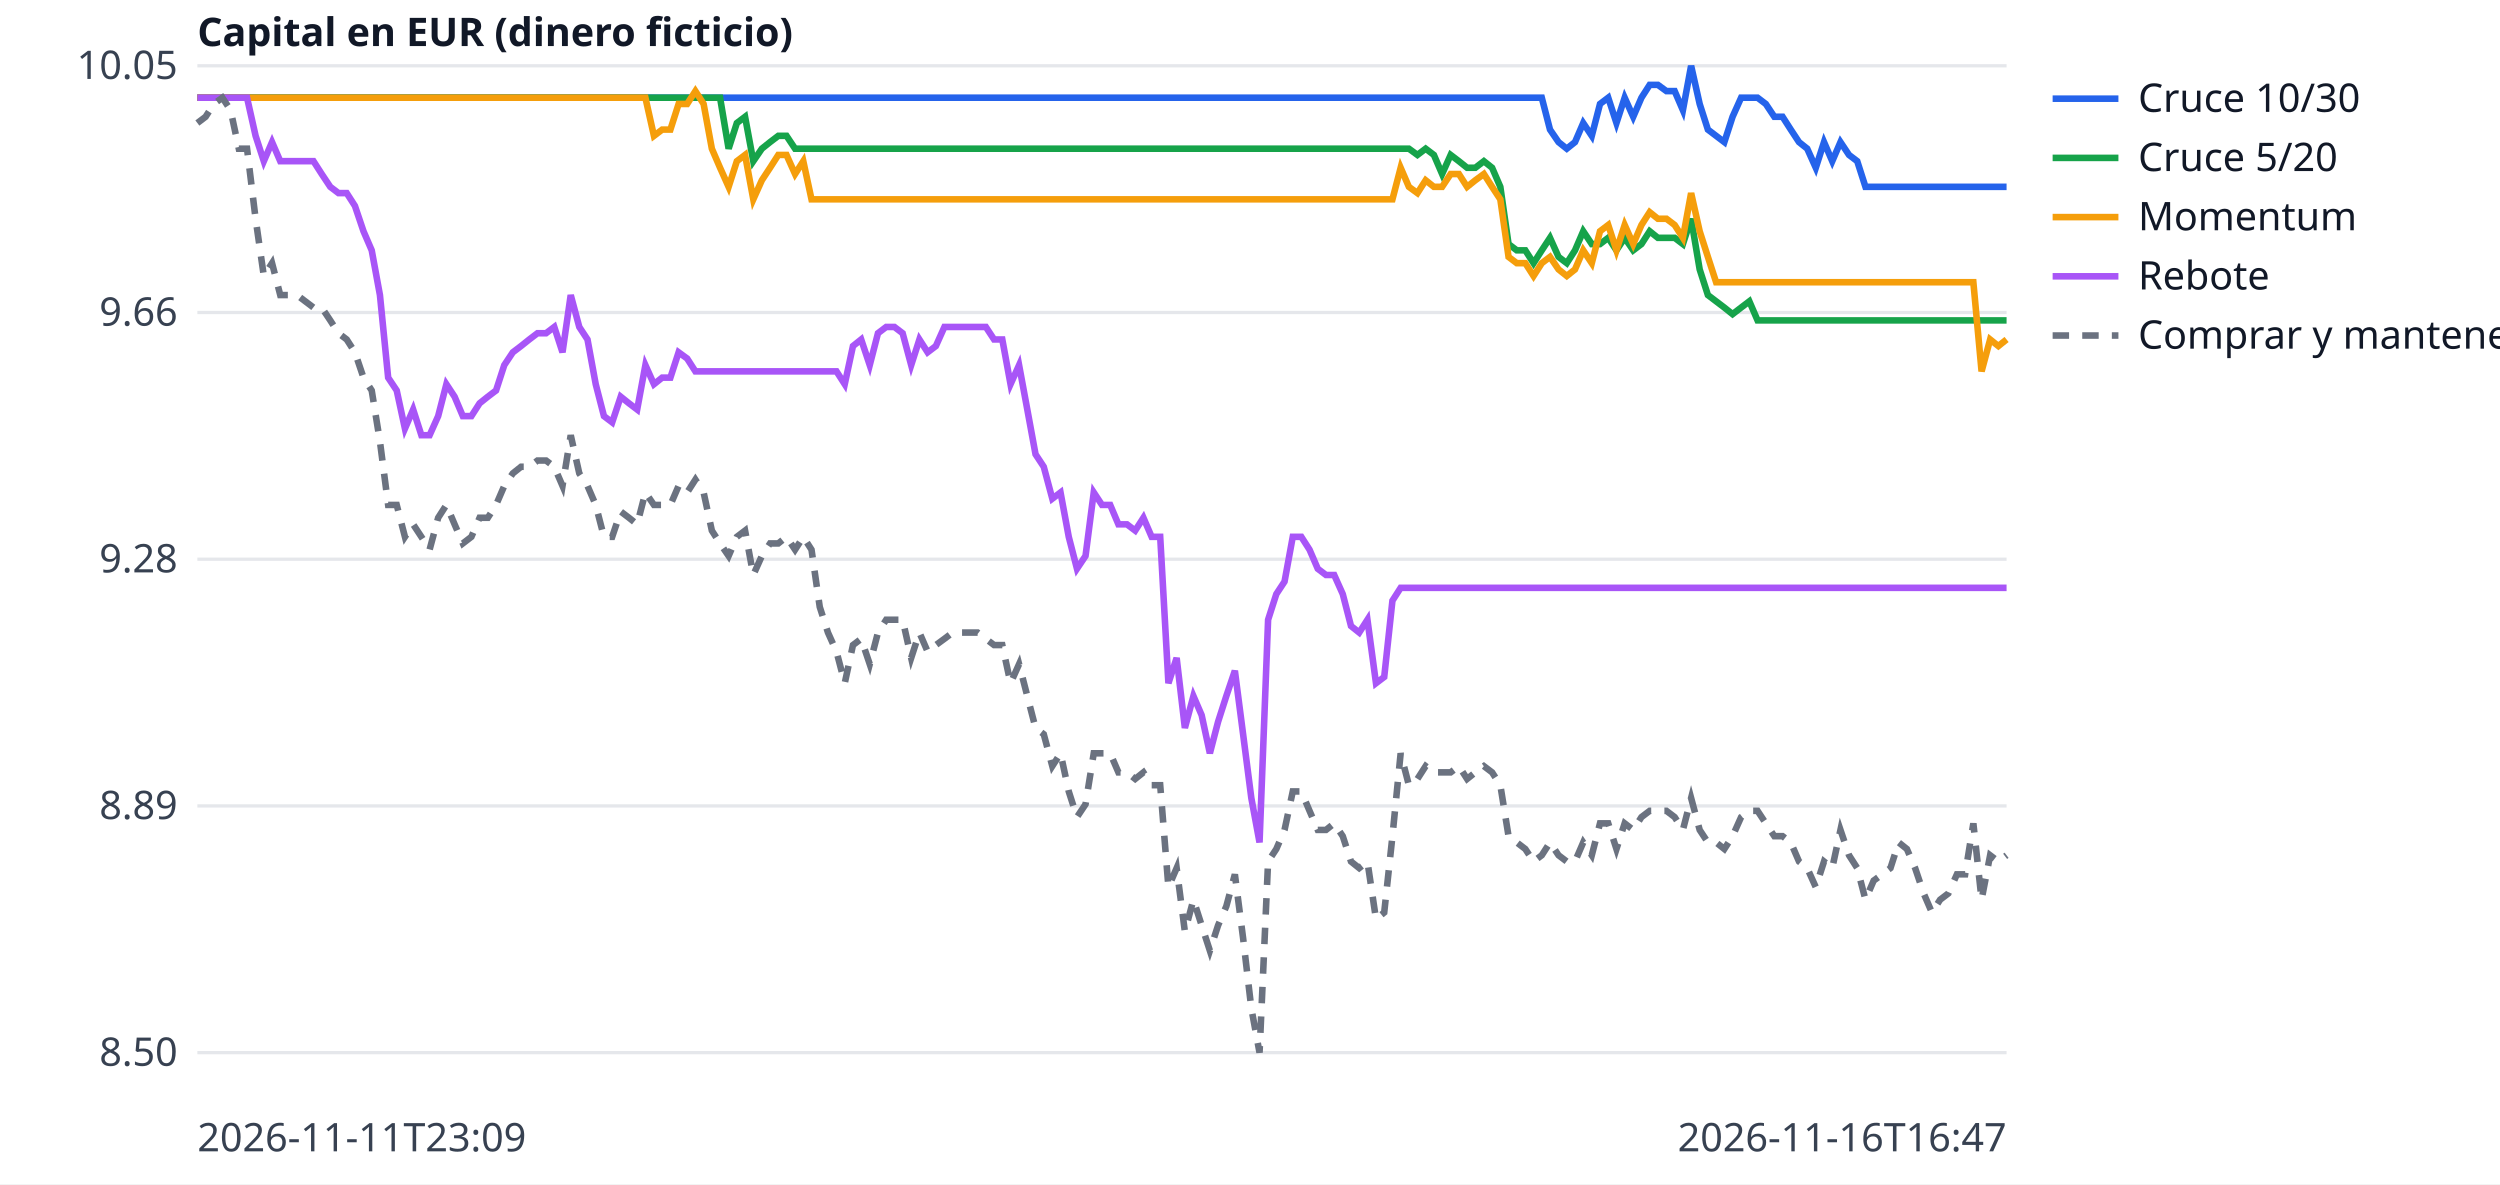
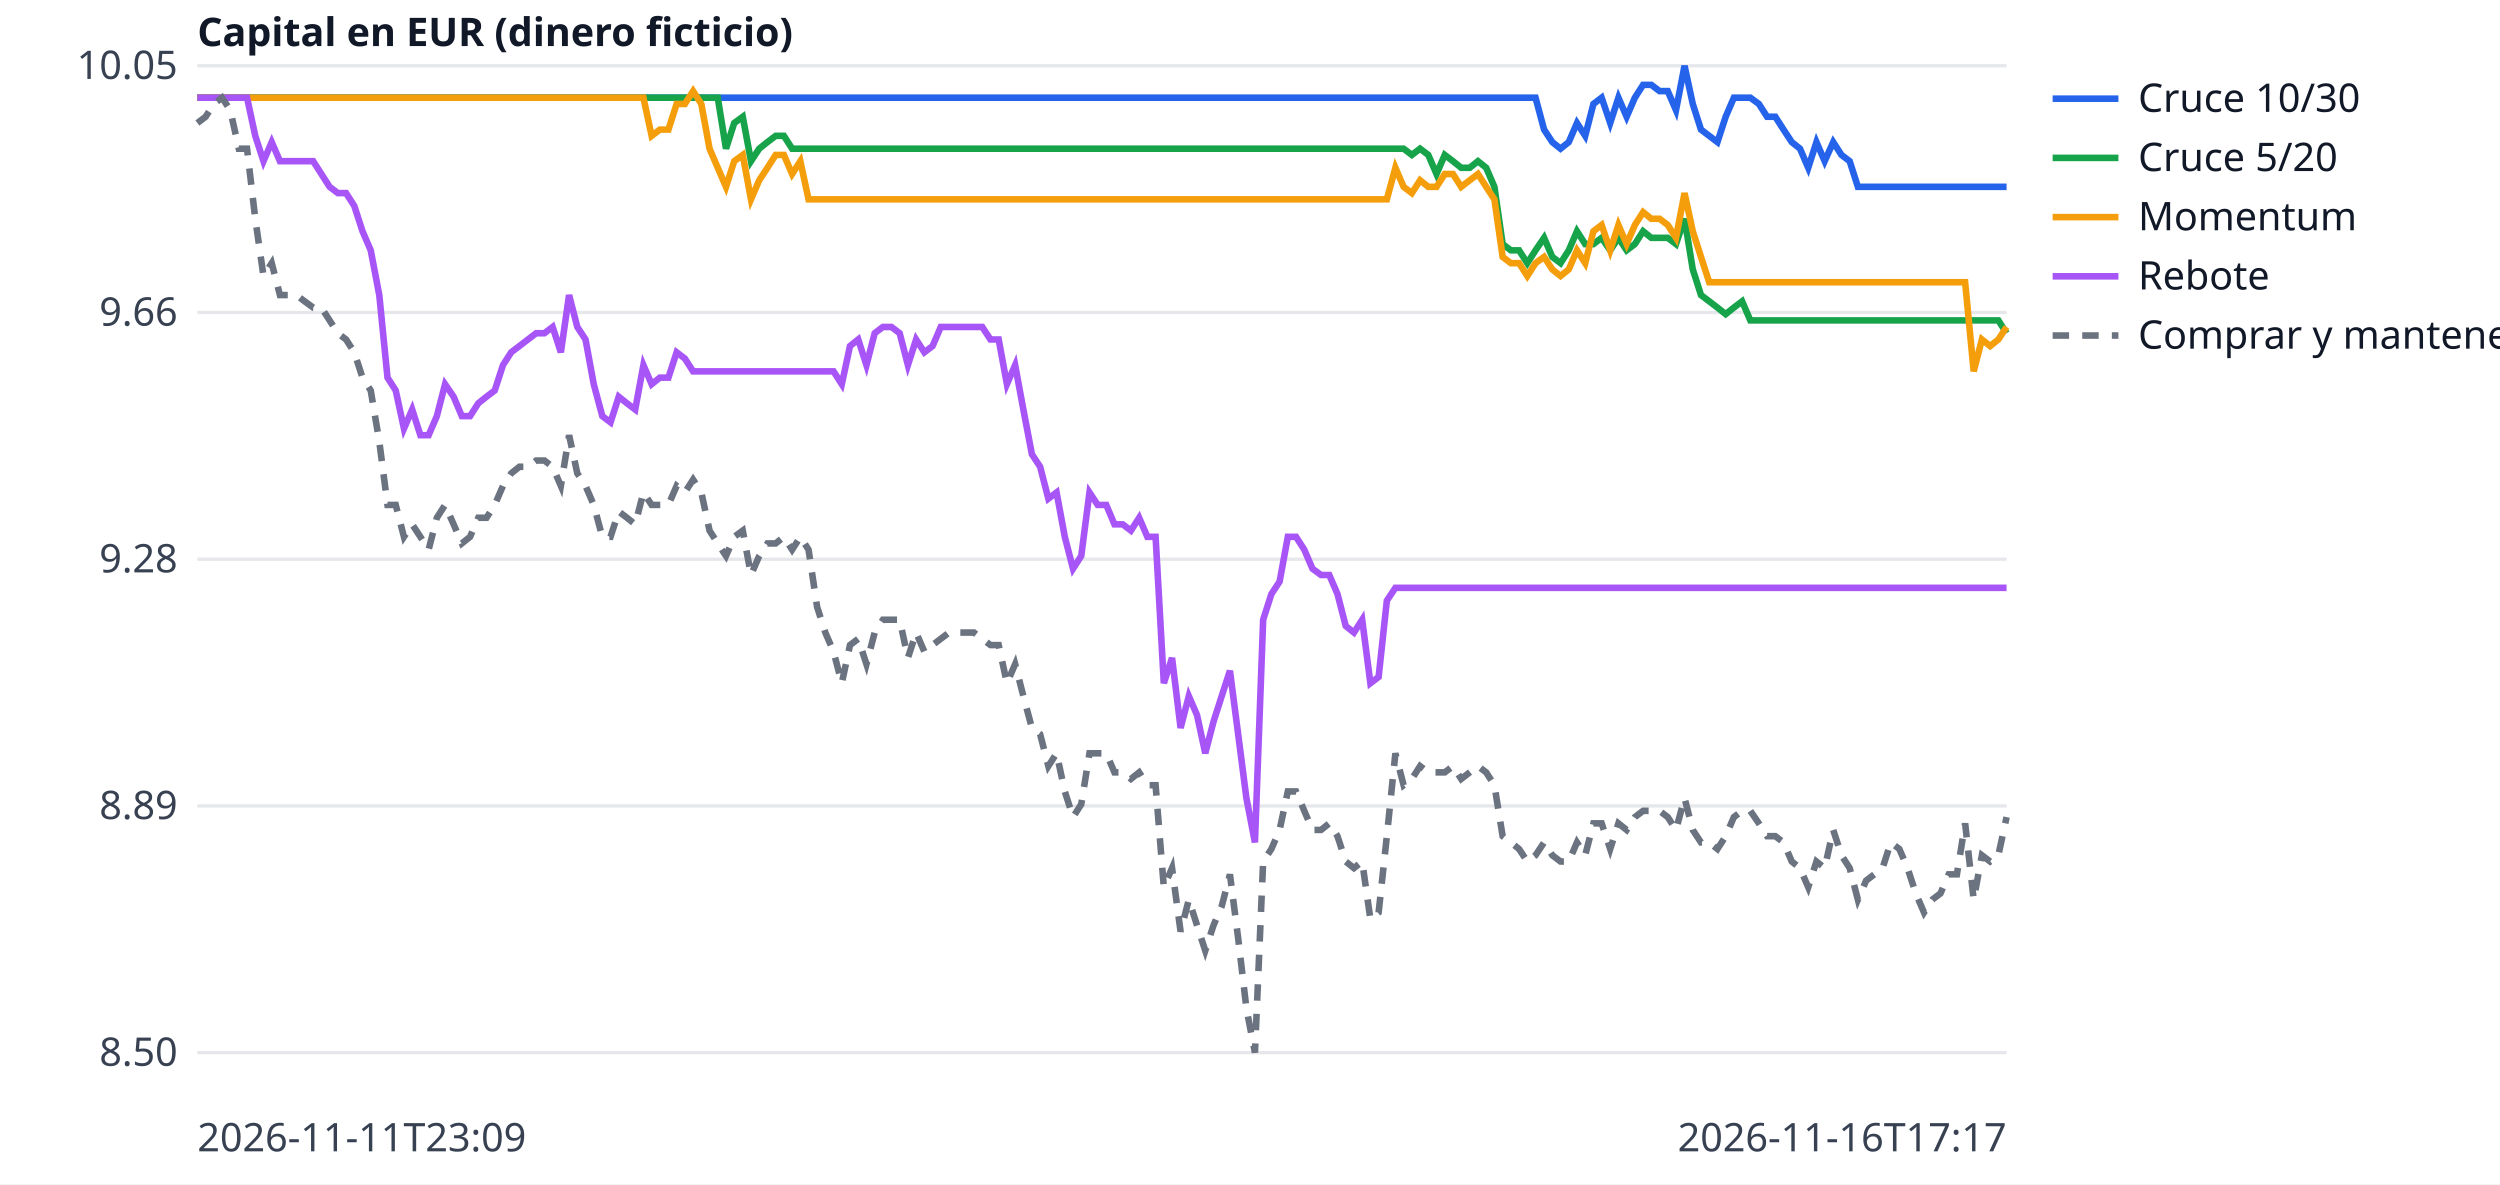
<svg xmlns="http://www.w3.org/2000/svg" width="760" height="360" viewBox="0 0 760 360" font-family="sans-serif" font-size="12">
  <rect width="760" height="360" fill="white" />
  <line x1="60" x2="610" y1="320.0" y2="320.0" stroke="#e5e7eb" />
  <text x="54" y="324.0" text-anchor="end" fill="#374151">8.50</text>
  <line x1="60" x2="610" y1="245.0" y2="245.0" stroke="#e5e7eb" />
  <text x="54" y="249.0" text-anchor="end" fill="#374151">8.89</text>
  <line x1="60" x2="610" y1="170.0" y2="170.0" stroke="#e5e7eb" />
  <text x="54" y="174.0" text-anchor="end" fill="#374151">9.28</text>
  <line x1="60" x2="610" y1="95.0" y2="95.0" stroke="#e5e7eb" />
  <text x="54" y="99.0" text-anchor="end" fill="#374151">9.66</text>
  <line x1="60" x2="610" y1="20.0" y2="20.0" stroke="#e5e7eb" />
  <text x="54" y="24.0" text-anchor="end" fill="#374151">10.05</text>
  <text x="60" y="350" fill="#374151">2026-11-11T23:09</text>
-   <text x="610" y="350" text-anchor="end" fill="#374151">2026-11-16T16:47</text>
+   <text x="610" y="350" text-anchor="end" fill="#374151">2026-11-16T17:17</text>
  <text x="60" y="14" fill="#111827" font-weight="bold">Capital en EUR (dinero ficticio)</text>
-   <polyline points="60.0,29.7 62.5,29.7 65.0,29.7 67.6,29.7 70.1,29.7 72.6,29.7 75.1,29.7 77.7,29.7 80.2,29.7 82.7,29.7 85.2,29.7 87.8,29.7 90.3,29.7 92.8,29.7 95.3,29.7 97.8,29.7 100.4,29.7 102.9,29.7 105.4,29.7 107.9,29.7 110.5,29.7 113.0,29.7 115.5,29.7 118.0,29.7 120.6,29.7 123.1,29.7 125.6,29.7 128.1,29.7 130.6,29.7 133.2,29.7 135.7,29.7 138.2,29.7 140.7,29.7 143.3,29.7 145.8,29.7 148.3,29.7 150.8,29.7 153.3,29.7 155.9,29.7 158.4,29.7 160.9,29.7 163.4,29.7 166.0,29.7 168.5,29.7 171.0,29.7 173.5,29.7 176.1,29.7 178.6,29.7 181.1,29.7 183.6,29.7 186.1,29.7 188.7,29.7 191.2,29.7 193.7,29.7 196.2,29.7 198.8,29.7 201.3,29.7 203.8,29.7 206.3,29.7 208.9,29.7 211.4,29.7 213.9,29.7 216.4,29.7 218.9,29.7 221.5,29.7 224.0,29.7 226.5,29.7 229.0,29.7 231.6,29.7 234.1,29.7 236.6,29.7 239.1,29.7 241.7,29.7 244.2,29.7 246.7,29.7 249.2,29.7 251.7,29.7 254.3,29.7 256.8,29.7 259.3,29.7 261.8,29.7 264.4,29.7 266.9,29.7 269.4,29.7 271.9,29.7 274.4,29.7 277.0,29.7 279.5,29.7 282.0,29.7 284.5,29.7 287.1,29.7 289.6,29.7 292.1,29.7 294.6,29.7 297.2,29.7 299.7,29.7 302.2,29.7 304.7,29.7 307.2,29.7 309.8,29.7 312.3,29.7 314.8,29.7 317.3,29.7 319.9,29.7 322.4,29.7 324.9,29.7 327.4,29.7 330.0,29.7 332.5,29.7 335.0,29.7 337.5,29.7 340.0,29.7 342.6,29.7 345.1,29.7 347.6,29.7 350.1,29.7 352.7,29.7 355.2,29.7 357.7,29.7 360.2,29.7 362.8,29.7 365.3,29.7 367.8,29.7 370.3,29.7 372.8,29.7 375.4,29.7 377.9,29.7 380.4,29.7 382.9,29.7 385.5,29.7 388.0,29.7 390.5,29.7 393.0,29.7 395.6,29.7 398.1,29.7 400.6,29.7 403.1,29.7 405.6,29.7 408.2,29.7 410.7,29.7 413.2,29.7 415.7,29.7 418.3,29.7 420.8,29.7 423.3,29.7 425.8,29.7 428.3,29.7 430.9,29.7 433.4,29.7 435.9,29.7 438.4,29.7 441.0,29.7 443.5,29.7 446.0,29.7 448.5,29.7 451.1,29.7 453.6,29.7 456.1,29.7 458.6,29.7 461.1,29.7 463.7,29.7 466.2,29.7 468.7,29.7 471.2,39.4 473.8,43.2 476.3,45.2 478.8,43.2 481.3,37.4 483.9,41.3 486.4,31.6 488.9,29.7 491.4,37.4 493.9,29.7 496.5,35.5 499.0,29.7 501.5,25.8 504.0,25.8 506.6,27.7 509.1,27.7 511.6,33.5 514.1,20.0 516.7,31.6 519.2,39.4 521.7,41.3 524.2,43.2 526.7,35.5 529.3,29.7 531.8,29.7 534.3,29.7 536.8,31.6 539.4,35.5 541.9,35.5 544.4,39.4 546.9,43.2 549.4,45.2 552.0,51.0 554.5,43.2 557.0,49.0 559.5,43.2 562.1,47.1 564.6,49.0 567.1,56.8 569.6,56.8 572.2,56.8 574.7,56.8 577.2,56.8 579.7,56.8 582.2,56.8 584.8,56.8 587.3,56.8 589.8,56.8 592.3,56.8 594.9,56.8 597.4,56.8 599.9,56.8 602.4,56.8 605.0,56.8 607.5,56.8 610.0,56.8" fill="none" stroke="#2563eb" stroke-width="2" />
+   <polyline points="60.0,29.7 62.5,29.7 65.0,29.7 67.5,29.7 70.0,29.7 72.6,29.7 75.1,29.7 77.6,29.7 80.1,29.7 82.6,29.7 85.1,29.7 87.6,29.7 90.1,29.7 92.6,29.7 95.2,29.7 97.7,29.7 100.2,29.7 102.7,29.7 105.2,29.7 107.7,29.7 110.2,29.7 112.7,29.7 115.3,29.7 117.8,29.7 120.3,29.7 122.8,29.7 125.3,29.7 127.8,29.7 130.3,29.7 132.8,29.7 135.3,29.7 137.9,29.7 140.4,29.7 142.9,29.7 145.4,29.7 147.9,29.7 150.4,29.7 152.9,29.7 155.4,29.7 157.9,29.7 160.5,29.7 163.0,29.7 165.5,29.7 168.0,29.7 170.5,29.7 173.0,29.7 175.5,29.7 178.0,29.7 180.5,29.7 183.1,29.7 185.6,29.7 188.1,29.7 190.6,29.7 193.1,29.7 195.6,29.7 198.1,29.7 200.6,29.7 203.2,29.7 205.7,29.7 208.2,29.7 210.7,29.7 213.2,29.7 215.7,29.7 218.2,29.7 220.7,29.7 223.2,29.7 225.8,29.7 228.3,29.7 230.8,29.7 233.3,29.7 235.8,29.7 238.3,29.7 240.8,29.7 243.3,29.7 245.8,29.7 248.4,29.7 250.9,29.7 253.4,29.7 255.9,29.7 258.4,29.7 260.9,29.7 263.4,29.7 265.9,29.7 268.4,29.7 271.0,29.7 273.5,29.7 276.0,29.7 278.5,29.7 281.0,29.7 283.5,29.7 286.0,29.7 288.5,29.7 291.1,29.7 293.6,29.7 296.1,29.7 298.6,29.7 301.1,29.7 303.6,29.7 306.1,29.7 308.6,29.7 311.1,29.7 313.7,29.7 316.2,29.7 318.7,29.7 321.2,29.7 323.7,29.7 326.2,29.7 328.7,29.7 331.2,29.7 333.7,29.7 336.3,29.7 338.8,29.7 341.3,29.7 343.8,29.7 346.3,29.7 348.8,29.7 351.3,29.7 353.8,29.7 356.3,29.7 358.9,29.7 361.4,29.7 363.9,29.7 366.4,29.7 368.9,29.7 371.4,29.7 373.9,29.7 376.4,29.7 378.9,29.7 381.5,29.7 384.0,29.7 386.5,29.7 389.0,29.7 391.5,29.7 394.0,29.7 396.5,29.7 399.0,29.7 401.6,29.7 404.1,29.7 406.6,29.7 409.1,29.7 411.6,29.7 414.1,29.7 416.6,29.7 419.1,29.7 421.6,29.7 424.2,29.7 426.7,29.7 429.2,29.7 431.7,29.7 434.2,29.7 436.7,29.7 439.2,29.7 441.7,29.7 444.2,29.7 446.8,29.7 449.3,29.7 451.8,29.7 454.3,29.7 456.8,29.7 459.3,29.7 461.8,29.7 464.3,29.7 466.8,29.7 469.4,39.4 471.9,43.2 474.4,45.2 476.9,43.2 479.4,37.4 481.9,41.3 484.4,31.6 486.9,29.7 489.5,37.4 492.0,29.7 494.5,35.5 497.0,29.7 499.5,25.8 502.0,25.8 504.5,27.7 507.0,27.7 509.5,33.5 512.1,20.0 514.6,31.6 517.1,39.4 519.6,41.3 522.1,43.2 524.6,35.5 527.1,29.7 529.6,29.7 532.1,29.7 534.7,31.6 537.2,35.5 539.7,35.5 542.2,39.4 544.7,43.2 547.2,45.2 549.7,51.0 552.2,43.2 554.7,49.0 557.3,43.2 559.8,47.1 562.3,49.0 564.8,56.8 567.3,56.8 569.8,56.8 572.3,56.8 574.8,56.8 577.4,56.8 579.9,56.8 582.4,56.8 584.9,56.8 587.4,56.8 589.9,56.8 592.4,56.8 594.9,56.8 597.4,56.8 600.0,56.8 602.5,56.8 605.0,56.8 607.5,56.8 610.0,56.8" fill="none" stroke="#2563eb" stroke-width="2" />
  <line x1="624" x2="644" y1="30" y2="30" stroke="#2563eb" stroke-width="2" />
  <text x="650" y="34" fill="#111827">Cruce 10/30</text>
-   <polyline points="60.0,29.7 62.5,29.7 65.0,29.7 67.6,29.7 70.1,29.7 72.6,29.7 75.1,29.7 77.7,29.7 80.2,29.7 82.7,29.7 85.2,29.7 87.8,29.7 90.3,29.7 92.8,29.7 95.3,29.7 97.8,29.7 100.4,29.7 102.9,29.7 105.4,29.7 107.9,29.7 110.5,29.7 113.0,29.7 115.5,29.7 118.0,29.7 120.6,29.7 123.1,29.7 125.6,29.7 128.1,29.7 130.6,29.7 133.2,29.7 135.7,29.7 138.2,29.7 140.7,29.7 143.3,29.7 145.8,29.7 148.3,29.7 150.8,29.7 153.3,29.7 155.9,29.7 158.4,29.7 160.9,29.7 163.4,29.7 166.0,29.7 168.5,29.7 171.0,29.7 173.5,29.7 176.1,29.7 178.6,29.7 181.1,29.7 183.6,29.7 186.1,29.7 188.7,29.7 191.2,29.7 193.7,29.7 196.2,29.7 198.8,29.7 201.3,29.7 203.8,29.7 206.3,29.7 208.9,29.7 211.4,29.7 213.9,29.7 216.4,29.7 218.9,29.7 221.5,45.2 224.0,37.4 226.5,35.5 229.0,49.0 231.6,45.2 234.1,43.2 236.6,41.3 239.1,41.3 241.7,45.2 244.2,45.2 246.7,45.2 249.2,45.2 251.7,45.2 254.3,45.2 256.8,45.2 259.3,45.2 261.8,45.2 264.4,45.2 266.9,45.2 269.4,45.2 271.9,45.2 274.4,45.2 277.0,45.2 279.5,45.2 282.0,45.2 284.5,45.2 287.1,45.2 289.6,45.2 292.1,45.2 294.6,45.2 297.2,45.2 299.7,45.2 302.2,45.2 304.7,45.2 307.2,45.2 309.8,45.2 312.3,45.2 314.8,45.2 317.3,45.2 319.9,45.2 322.4,45.2 324.9,45.2 327.4,45.2 330.0,45.2 332.5,45.2 335.0,45.2 337.5,45.2 340.0,45.2 342.6,45.2 345.1,45.2 347.6,45.2 350.1,45.2 352.7,45.2 355.2,45.2 357.7,45.2 360.2,45.2 362.8,45.2 365.3,45.2 367.8,45.2 370.3,45.2 372.8,45.2 375.4,45.2 377.9,45.2 380.4,45.2 382.9,45.2 385.5,45.2 388.0,45.2 390.5,45.2 393.0,45.2 395.6,45.2 398.1,45.2 400.6,45.2 403.1,45.2 405.6,45.2 408.2,45.2 410.7,45.2 413.2,45.2 415.7,45.2 418.3,45.2 420.8,45.2 423.3,45.2 425.8,45.2 428.3,45.2 430.9,47.1 433.4,45.2 435.9,47.1 438.4,52.9 441.0,47.1 443.5,49.0 446.0,51.0 448.5,51.0 451.1,49.0 453.6,51.0 456.1,56.8 458.6,74.2 461.1,76.1 463.7,76.1 466.2,80.0 468.7,76.1 471.2,72.3 473.8,78.1 476.3,80.0 478.8,76.1 481.3,70.3 483.9,74.2 486.4,74.2 488.9,72.3 491.4,76.1 493.9,72.3 496.5,76.1 499.0,74.2 501.5,70.3 504.0,72.3 506.6,72.3 509.1,72.3 511.6,74.2 514.1,66.5 516.7,81.9 519.2,89.7 521.7,91.6 524.2,93.5 526.7,95.5 529.3,93.5 531.8,91.6 534.3,97.4 536.8,97.4 539.4,97.4 541.9,97.4 544.4,97.4 546.9,97.4 549.4,97.4 552.0,97.4 554.5,97.4 557.0,97.4 559.5,97.4 562.1,97.4 564.6,97.4 567.1,97.4 569.6,97.4 572.2,97.4 574.7,97.4 577.2,97.4 579.7,97.4 582.2,97.4 584.8,97.4 587.3,97.4 589.8,97.4 592.3,97.4 594.9,97.4 597.4,97.4 599.9,97.4 602.4,97.4 605.0,97.4 607.5,97.4 610.0,97.4" fill="none" stroke="#16a34a" stroke-width="2" />
+   <polyline points="60.0,29.7 62.5,29.7 65.0,29.7 67.5,29.7 70.0,29.7 72.6,29.7 75.1,29.7 77.6,29.7 80.1,29.7 82.6,29.7 85.1,29.7 87.6,29.7 90.1,29.7 92.6,29.7 95.2,29.7 97.7,29.7 100.2,29.7 102.7,29.7 105.2,29.7 107.7,29.7 110.2,29.7 112.7,29.7 115.3,29.7 117.8,29.7 120.3,29.7 122.8,29.7 125.3,29.7 127.8,29.7 130.3,29.7 132.8,29.7 135.3,29.7 137.9,29.7 140.4,29.7 142.9,29.7 145.4,29.7 147.9,29.7 150.4,29.7 152.9,29.7 155.4,29.7 157.9,29.7 160.5,29.7 163.0,29.7 165.5,29.7 168.0,29.7 170.5,29.7 173.0,29.7 175.5,29.7 178.0,29.7 180.5,29.7 183.1,29.7 185.6,29.7 188.1,29.7 190.6,29.7 193.1,29.7 195.6,29.7 198.1,29.7 200.6,29.7 203.2,29.7 205.7,29.7 208.2,29.7 210.7,29.7 213.2,29.7 215.7,29.7 218.2,29.7 220.7,45.2 223.2,37.4 225.8,35.5 228.3,49.0 230.8,45.2 233.3,43.2 235.8,41.3 238.3,41.3 240.8,45.2 243.3,45.2 245.8,45.2 248.4,45.2 250.9,45.2 253.4,45.2 255.9,45.2 258.4,45.2 260.9,45.2 263.4,45.2 265.9,45.2 268.4,45.2 271.0,45.2 273.5,45.2 276.0,45.2 278.5,45.2 281.0,45.2 283.5,45.2 286.0,45.2 288.5,45.2 291.1,45.2 293.6,45.2 296.1,45.2 298.6,45.2 301.1,45.2 303.6,45.2 306.1,45.2 308.6,45.2 311.1,45.2 313.7,45.2 316.2,45.2 318.7,45.2 321.2,45.2 323.7,45.2 326.2,45.2 328.7,45.2 331.2,45.2 333.7,45.2 336.3,45.2 338.8,45.2 341.3,45.2 343.8,45.2 346.3,45.2 348.8,45.2 351.3,45.2 353.8,45.2 356.3,45.2 358.9,45.2 361.4,45.2 363.9,45.2 366.4,45.2 368.9,45.2 371.4,45.2 373.9,45.2 376.4,45.2 378.9,45.2 381.5,45.2 384.0,45.2 386.5,45.2 389.0,45.2 391.5,45.2 394.0,45.2 396.5,45.2 399.0,45.2 401.6,45.2 404.1,45.2 406.6,45.2 409.1,45.2 411.6,45.2 414.1,45.2 416.6,45.2 419.1,45.2 421.6,45.2 424.2,45.2 426.7,45.2 429.2,47.1 431.7,45.2 434.2,47.1 436.7,52.9 439.2,47.1 441.7,49.0 444.2,51.0 446.8,51.0 449.3,49.0 451.8,51.0 454.3,56.8 456.8,74.2 459.3,76.1 461.8,76.1 464.3,80.0 466.8,76.1 469.4,72.3 471.9,78.1 474.4,80.0 476.9,76.1 479.4,70.3 481.9,74.2 484.4,74.2 486.9,72.3 489.5,76.1 492.0,72.3 494.5,76.1 497.0,74.2 499.5,70.3 502.0,72.3 504.5,72.3 507.0,72.3 509.5,74.2 512.1,66.5 514.6,81.9 517.1,89.7 519.6,91.6 522.1,93.5 524.6,95.5 527.1,93.5 529.6,91.6 532.1,97.4 534.7,97.4 537.2,97.4 539.7,97.4 542.2,97.4 544.7,97.4 547.2,97.4 549.7,97.4 552.2,97.4 554.7,97.4 557.3,97.4 559.8,97.4 562.3,97.4 564.8,97.4 567.3,97.4 569.8,97.4 572.3,97.4 574.8,97.4 577.4,97.4 579.9,97.4 582.4,97.4 584.9,97.4 587.4,97.4 589.9,97.4 592.4,97.4 594.9,97.4 597.4,97.4 600.0,97.4 602.5,97.4 605.0,97.4 607.5,97.4 610.0,101.3" fill="none" stroke="#16a34a" stroke-width="2" />
  <line x1="624" x2="644" y1="48" y2="48" stroke="#16a34a" stroke-width="2" />
  <text x="650" y="52" fill="#111827">Cruce 5/20</text>
-   <polyline points="60.0,29.7 62.5,29.7 65.0,29.7 67.6,29.7 70.1,29.7 72.6,29.7 75.1,29.7 77.7,29.7 80.2,29.7 82.7,29.7 85.2,29.7 87.8,29.7 90.3,29.7 92.8,29.7 95.3,29.7 97.8,29.7 100.4,29.7 102.9,29.7 105.4,29.7 107.9,29.7 110.5,29.7 113.0,29.7 115.5,29.7 118.0,29.7 120.6,29.7 123.1,29.7 125.6,29.7 128.1,29.7 130.6,29.7 133.2,29.7 135.7,29.7 138.2,29.7 140.7,29.7 143.3,29.7 145.8,29.7 148.3,29.7 150.8,29.7 153.3,29.7 155.9,29.7 158.4,29.7 160.9,29.7 163.4,29.7 166.0,29.7 168.5,29.7 171.0,29.7 173.5,29.7 176.1,29.7 178.6,29.7 181.1,29.7 183.6,29.7 186.1,29.7 188.7,29.7 191.2,29.7 193.7,29.7 196.2,29.7 198.8,41.3 201.3,39.4 203.8,39.4 206.3,31.6 208.9,31.6 211.4,27.7 213.9,31.6 216.4,45.2 218.9,51.0 221.5,56.8 224.0,49.0 226.5,47.1 229.0,60.6 231.6,54.8 234.1,51.0 236.6,47.1 239.1,47.1 241.7,52.9 244.2,49.0 246.7,60.6 249.2,60.6 251.7,60.6 254.3,60.6 256.8,60.6 259.3,60.6 261.8,60.6 264.4,60.6 266.9,60.6 269.4,60.6 271.9,60.6 274.4,60.6 277.0,60.6 279.5,60.6 282.0,60.6 284.5,60.6 287.1,60.6 289.6,60.6 292.1,60.6 294.6,60.6 297.2,60.6 299.7,60.6 302.2,60.6 304.7,60.6 307.2,60.6 309.8,60.6 312.3,60.6 314.8,60.6 317.3,60.6 319.9,60.6 322.4,60.6 324.9,60.6 327.4,60.6 330.0,60.6 332.5,60.6 335.0,60.6 337.5,60.6 340.0,60.6 342.6,60.6 345.1,60.6 347.6,60.6 350.1,60.6 352.7,60.6 355.2,60.6 357.7,60.6 360.2,60.6 362.8,60.6 365.3,60.6 367.8,60.6 370.3,60.6 372.8,60.6 375.4,60.6 377.9,60.6 380.4,60.6 382.9,60.6 385.5,60.6 388.0,60.6 390.5,60.6 393.0,60.6 395.6,60.6 398.1,60.6 400.6,60.6 403.1,60.6 405.6,60.6 408.2,60.6 410.7,60.6 413.2,60.6 415.7,60.6 418.3,60.6 420.8,60.6 423.3,60.6 425.8,51.0 428.3,56.8 430.9,58.7 433.4,54.8 435.9,56.8 438.4,56.8 441.0,52.9 443.5,52.9 446.0,56.8 448.5,54.8 451.1,52.9 453.6,56.8 456.1,60.6 458.6,78.1 461.1,80.0 463.7,80.0 466.2,83.9 468.7,80.0 471.2,78.1 473.8,81.9 476.3,83.9 478.8,81.9 481.3,76.1 483.9,80.0 486.4,70.3 488.9,68.4 491.4,76.1 493.9,68.4 496.5,74.2 499.0,68.4 501.5,64.5 504.0,66.5 506.6,66.5 509.1,68.4 511.6,72.3 514.1,58.7 516.7,70.3 519.2,78.1 521.7,85.8 524.2,85.8 526.7,85.8 529.3,85.8 531.8,85.8 534.3,85.8 536.8,85.8 539.4,85.8 541.9,85.8 544.4,85.8 546.9,85.8 549.4,85.8 552.0,85.8 554.5,85.8 557.0,85.8 559.5,85.8 562.1,85.8 564.6,85.8 567.1,85.8 569.6,85.8 572.2,85.8 574.7,85.8 577.2,85.8 579.7,85.8 582.2,85.8 584.8,85.8 587.3,85.8 589.8,85.8 592.3,85.8 594.9,85.8 597.4,85.8 599.9,85.8 602.4,112.9 605.0,103.2 607.5,105.2 610.0,103.2" fill="none" stroke="#f59e0b" stroke-width="2" />
+   <polyline points="60.0,29.7 62.5,29.7 65.0,29.7 67.5,29.7 70.0,29.7 72.6,29.7 75.1,29.7 77.6,29.7 80.1,29.7 82.6,29.7 85.1,29.7 87.6,29.7 90.1,29.7 92.6,29.7 95.2,29.7 97.7,29.7 100.2,29.7 102.7,29.7 105.2,29.7 107.7,29.7 110.2,29.7 112.7,29.7 115.3,29.7 117.8,29.7 120.3,29.7 122.8,29.7 125.3,29.7 127.8,29.7 130.3,29.7 132.8,29.7 135.3,29.7 137.9,29.7 140.4,29.7 142.9,29.7 145.4,29.7 147.9,29.7 150.4,29.7 152.9,29.7 155.4,29.7 157.9,29.7 160.5,29.7 163.0,29.7 165.5,29.7 168.0,29.7 170.5,29.7 173.0,29.7 175.5,29.7 178.0,29.7 180.5,29.7 183.1,29.7 185.6,29.7 188.1,29.7 190.6,29.7 193.1,29.7 195.6,29.7 198.1,41.3 200.6,39.4 203.2,39.4 205.7,31.6 208.2,31.6 210.7,27.7 213.2,31.6 215.7,45.2 218.2,51.0 220.7,56.8 223.2,49.0 225.8,47.1 228.3,60.6 230.8,54.8 233.3,51.0 235.8,47.1 238.3,47.1 240.8,52.9 243.3,49.0 245.8,60.6 248.4,60.6 250.9,60.6 253.4,60.6 255.9,60.6 258.4,60.6 260.9,60.6 263.4,60.6 265.9,60.6 268.4,60.6 271.0,60.6 273.5,60.6 276.0,60.6 278.5,60.6 281.0,60.6 283.5,60.6 286.0,60.6 288.5,60.6 291.1,60.6 293.6,60.6 296.1,60.6 298.6,60.6 301.1,60.6 303.6,60.6 306.1,60.6 308.6,60.6 311.1,60.6 313.7,60.6 316.2,60.6 318.7,60.6 321.2,60.6 323.7,60.6 326.2,60.6 328.7,60.6 331.2,60.6 333.7,60.6 336.3,60.6 338.8,60.6 341.3,60.6 343.8,60.6 346.3,60.6 348.8,60.6 351.3,60.6 353.8,60.6 356.3,60.6 358.9,60.6 361.4,60.6 363.9,60.6 366.4,60.6 368.9,60.6 371.4,60.6 373.9,60.6 376.4,60.6 378.9,60.6 381.5,60.6 384.0,60.6 386.5,60.6 389.0,60.6 391.5,60.6 394.0,60.6 396.5,60.6 399.0,60.6 401.6,60.6 404.1,60.6 406.6,60.6 409.1,60.6 411.6,60.6 414.1,60.6 416.6,60.6 419.1,60.6 421.6,60.6 424.2,51.0 426.7,56.8 429.2,58.7 431.7,54.8 434.2,56.8 436.7,56.8 439.2,52.9 441.7,52.9 444.2,56.8 446.8,54.8 449.3,52.9 451.8,56.8 454.3,60.6 456.8,78.1 459.3,80.0 461.8,80.0 464.3,83.9 466.8,80.0 469.4,78.1 471.9,81.9 474.4,83.9 476.9,81.9 479.4,76.1 481.9,80.0 484.4,70.3 486.9,68.4 489.5,76.1 492.0,68.4 494.5,74.2 497.0,68.4 499.5,64.5 502.0,66.5 504.5,66.5 507.0,68.4 509.5,72.3 512.1,58.7 514.6,70.3 517.1,78.1 519.6,85.8 522.1,85.8 524.6,85.8 527.1,85.8 529.6,85.8 532.1,85.8 534.7,85.8 537.2,85.8 539.7,85.8 542.2,85.8 544.7,85.8 547.2,85.8 549.7,85.8 552.2,85.8 554.7,85.8 557.3,85.8 559.8,85.8 562.3,85.8 564.8,85.8 567.3,85.8 569.8,85.8 572.3,85.8 574.8,85.8 577.4,85.8 579.9,85.8 582.4,85.8 584.9,85.8 587.4,85.8 589.9,85.8 592.4,85.8 594.9,85.8 597.4,85.8 600.0,112.9 602.5,103.2 605.0,105.2 607.5,103.2 610.0,99.4" fill="none" stroke="#f59e0b" stroke-width="2" />
  <line x1="624" x2="644" y1="66" y2="66" stroke="#f59e0b" stroke-width="2" />
  <text x="650" y="70" fill="#111827">Momentum</text>
-   <polyline points="60.0,29.7 62.5,29.7 65.0,29.7 67.6,29.7 70.1,29.7 72.6,29.7 75.1,29.7 77.7,41.3 80.2,49.0 82.7,43.2 85.2,49.0 87.8,49.0 90.3,49.0 92.8,49.0 95.3,49.0 97.8,52.9 100.4,56.8 102.9,58.7 105.4,58.7 107.9,62.6 110.5,70.3 113.0,76.1 115.5,89.7 118.0,114.8 120.6,118.7 123.1,130.3 125.6,124.5 128.1,132.3 130.6,132.3 133.2,126.5 135.7,116.8 138.2,120.6 140.7,126.5 143.3,126.5 145.8,122.6 148.3,120.6 150.8,118.7 153.3,111.0 155.9,107.1 158.4,105.2 160.9,103.2 163.4,101.3 166.0,101.3 168.5,99.4 171.0,107.1 173.5,89.7 176.1,99.4 178.6,103.2 181.1,116.8 183.6,126.5 186.1,128.4 188.7,120.6 191.2,122.6 193.7,124.5 196.2,111.0 198.8,116.8 201.3,114.8 203.8,114.8 206.3,107.1 208.9,109.0 211.4,112.9 213.9,112.9 216.4,112.9 218.9,112.9 221.5,112.9 224.0,112.9 226.5,112.9 229.0,112.9 231.6,112.9 234.1,112.9 236.6,112.9 239.1,112.9 241.7,112.9 244.2,112.9 246.7,112.9 249.2,112.9 251.7,112.9 254.3,112.9 256.8,116.8 259.3,105.2 261.8,103.2 264.4,111.0 266.9,101.3 269.4,99.4 271.9,99.4 274.4,101.3 277.0,111.0 279.5,103.2 282.0,107.1 284.5,105.2 287.1,99.4 289.6,99.4 292.1,99.4 294.6,99.4 297.2,99.4 299.7,99.4 302.2,103.2 304.7,103.2 307.2,116.8 309.8,111.0 312.3,124.5 314.8,138.1 317.3,141.9 319.9,151.6 322.4,149.7 324.9,163.2 327.4,172.9 330.0,169.0 332.5,149.7 335.0,153.5 337.5,153.5 340.0,159.4 342.6,159.4 345.1,161.3 347.6,157.4 350.1,163.2 352.7,163.2 355.2,207.7 357.7,200.0 360.2,221.3 362.8,211.6 365.3,217.4 367.8,229.0 370.3,219.4 372.8,211.6 375.4,203.9 377.9,223.2 380.4,242.6 382.9,256.1 385.5,188.4 388.0,180.6 390.5,176.8 393.0,163.2 395.6,163.2 398.1,167.1 400.6,172.9 403.1,174.8 405.6,174.8 408.2,180.6 410.7,190.3 413.2,192.3 415.7,188.4 418.3,207.7 420.8,205.8 423.3,182.6 425.8,178.7 428.3,178.7 430.9,178.7 433.4,178.7 435.9,178.7 438.4,178.7 441.0,178.7 443.5,178.7 446.0,178.7 448.5,178.7 451.1,178.7 453.6,178.7 456.1,178.7 458.6,178.7 461.1,178.7 463.7,178.7 466.2,178.7 468.7,178.7 471.2,178.7 473.8,178.7 476.3,178.7 478.8,178.7 481.3,178.7 483.9,178.7 486.4,178.7 488.9,178.7 491.4,178.7 493.9,178.7 496.5,178.7 499.0,178.7 501.5,178.7 504.0,178.7 506.6,178.7 509.1,178.7 511.6,178.7 514.1,178.7 516.7,178.7 519.2,178.7 521.7,178.7 524.2,178.7 526.7,178.7 529.3,178.7 531.8,178.7 534.3,178.7 536.8,178.7 539.4,178.7 541.9,178.7 544.4,178.7 546.9,178.7 549.4,178.7 552.0,178.7 554.5,178.7 557.0,178.7 559.5,178.7 562.1,178.7 564.6,178.7 567.1,178.7 569.6,178.7 572.2,178.7 574.7,178.7 577.2,178.7 579.7,178.7 582.2,178.7 584.8,178.7 587.3,178.7 589.8,178.7 592.3,178.7 594.9,178.7 597.4,178.7 599.9,178.7 602.4,178.7 605.0,178.7 607.5,178.7 610.0,178.7" fill="none" stroke="#a855f7" stroke-width="2" />
+   <polyline points="60.0,29.7 62.5,29.7 65.0,29.7 67.5,29.7 70.0,29.7 72.6,29.7 75.1,29.7 77.6,41.3 80.1,49.0 82.6,43.2 85.1,49.0 87.6,49.0 90.1,49.0 92.6,49.0 95.2,49.0 97.7,52.9 100.2,56.8 102.7,58.7 105.2,58.7 107.7,62.6 110.2,70.3 112.7,76.1 115.3,89.7 117.8,114.8 120.3,118.7 122.8,130.3 125.3,124.5 127.8,132.3 130.3,132.3 132.8,126.5 135.3,116.8 137.9,120.6 140.4,126.5 142.9,126.5 145.4,122.6 147.9,120.6 150.4,118.7 152.9,111.0 155.4,107.1 157.9,105.2 160.5,103.2 163.0,101.3 165.5,101.3 168.0,99.4 170.5,107.1 173.0,89.7 175.5,99.4 178.0,103.2 180.5,116.8 183.1,126.5 185.6,128.4 188.1,120.6 190.6,122.6 193.1,124.5 195.6,111.0 198.1,116.8 200.6,114.8 203.2,114.8 205.7,107.1 208.2,109.0 210.7,112.9 213.2,112.9 215.7,112.9 218.2,112.9 220.7,112.9 223.2,112.9 225.8,112.9 228.3,112.9 230.8,112.9 233.3,112.9 235.8,112.9 238.3,112.9 240.8,112.9 243.3,112.9 245.8,112.9 248.4,112.9 250.9,112.9 253.4,112.9 255.9,116.8 258.4,105.2 260.9,103.2 263.4,111.0 265.9,101.3 268.4,99.4 271.0,99.4 273.5,101.3 276.0,111.0 278.5,103.2 281.0,107.1 283.5,105.2 286.0,99.4 288.5,99.4 291.1,99.4 293.6,99.4 296.1,99.4 298.6,99.4 301.1,103.2 303.6,103.2 306.1,116.8 308.6,111.0 311.1,124.5 313.7,138.1 316.2,141.9 318.7,151.6 321.2,149.7 323.7,163.2 326.2,172.9 328.7,169.0 331.2,149.7 333.7,153.5 336.3,153.5 338.8,159.4 341.3,159.4 343.8,161.3 346.3,157.4 348.8,163.2 351.3,163.2 353.8,207.7 356.3,200.0 358.9,221.3 361.4,211.6 363.9,217.4 366.4,229.0 368.9,219.4 371.4,211.6 373.9,203.9 376.4,223.2 378.9,242.6 381.5,256.1 384.0,188.4 386.5,180.6 389.0,176.8 391.5,163.2 394.0,163.2 396.5,167.1 399.0,172.9 401.6,174.8 404.1,174.8 406.6,180.6 409.1,190.3 411.6,192.3 414.1,188.4 416.6,207.7 419.1,205.8 421.6,182.6 424.2,178.7 426.7,178.7 429.2,178.7 431.7,178.7 434.2,178.7 436.7,178.7 439.2,178.7 441.7,178.7 444.2,178.7 446.8,178.7 449.3,178.7 451.8,178.7 454.3,178.7 456.8,178.7 459.3,178.7 461.8,178.7 464.3,178.7 466.8,178.7 469.4,178.7 471.9,178.7 474.4,178.7 476.9,178.7 479.4,178.7 481.9,178.7 484.4,178.7 486.9,178.7 489.5,178.7 492.0,178.7 494.5,178.7 497.0,178.7 499.5,178.7 502.0,178.7 504.5,178.7 507.0,178.7 509.5,178.7 512.1,178.7 514.6,178.7 517.1,178.7 519.6,178.7 522.1,178.7 524.6,178.7 527.1,178.7 529.6,178.7 532.1,178.7 534.7,178.7 537.2,178.7 539.7,178.7 542.2,178.7 544.7,178.7 547.2,178.7 549.7,178.7 552.2,178.7 554.7,178.7 557.3,178.7 559.8,178.7 562.3,178.7 564.8,178.7 567.3,178.7 569.8,178.7 572.3,178.7 574.8,178.7 577.4,178.7 579.9,178.7 582.4,178.7 584.9,178.7 587.4,178.7 589.9,178.7 592.4,178.7 594.9,178.7 597.4,178.7 600.0,178.7 602.5,178.7 605.0,178.7 607.5,178.7 610.0,178.7" fill="none" stroke="#a855f7" stroke-width="2" />
  <line x1="624" x2="644" y1="84" y2="84" stroke="#a855f7" stroke-width="2" />
  <text x="650" y="88" fill="#111827">Rebote</text>
-   <polyline points="60.0,37.4 62.5,35.5 65.0,31.6 67.6,29.7 70.1,33.5 72.6,45.2 75.1,45.2 77.7,66.5 80.2,83.9 82.7,80.0 85.2,89.7 87.8,89.7 90.3,89.7 92.8,91.6 95.3,93.5 97.8,93.5 100.4,97.4 102.9,101.3 105.4,103.2 107.9,107.1 110.5,114.8 113.0,118.7 115.5,134.2 118.0,153.5 120.6,153.5 123.1,163.2 125.6,159.4 128.1,163.2 130.6,167.1 133.2,157.4 135.7,153.5 138.2,159.4 140.7,165.2 143.3,163.2 145.8,157.4 148.3,157.4 150.8,153.5 153.3,147.7 155.9,143.9 158.4,141.9 160.9,141.9 163.4,140.0 166.0,140.0 168.5,141.9 171.0,147.7 173.5,132.3 176.1,143.9 178.6,147.7 181.1,153.5 183.6,163.2 186.1,163.2 188.7,155.5 191.2,157.4 193.7,159.4 196.2,149.7 198.8,153.5 201.3,153.5 203.8,153.5 206.3,147.7 208.9,149.7 211.4,145.8 213.9,149.7 216.4,161.3 218.9,165.2 221.5,169.0 224.0,163.2 226.5,161.3 229.0,174.8 231.6,169.0 234.1,165.2 236.6,165.2 239.1,163.2 241.7,167.1 244.2,163.2 246.7,167.1 249.2,184.5 251.7,192.3 254.3,198.1 256.8,207.7 259.3,196.1 261.8,194.2 264.4,201.9 266.9,192.3 269.4,188.4 271.9,188.4 274.4,188.4 277.0,200.0 279.5,192.3 282.0,198.1 284.5,196.1 287.1,194.2 289.6,192.3 292.1,192.3 294.6,192.3 297.2,192.3 299.7,194.2 302.2,196.1 304.7,196.1 307.2,207.7 309.8,201.9 312.3,211.6 314.8,221.3 317.3,223.2 319.9,232.9 322.4,229.0 324.9,240.6 327.4,248.4 330.0,244.5 332.5,229.0 335.0,229.0 337.5,229.0 340.0,234.8 342.6,234.8 345.1,236.8 347.6,234.8 350.1,238.7 352.7,238.7 355.2,269.7 357.7,263.9 360.2,283.2 362.8,273.5 365.3,281.3 367.8,289.0 370.3,281.3 372.8,275.5 375.4,265.8 377.9,285.2 380.4,306.5 382.9,320.0 385.5,261.9 388.0,258.1 390.5,252.3 393.0,240.6 395.6,240.6 398.1,246.5 400.6,252.3 403.1,252.3 405.6,250.3 408.2,254.2 410.7,261.9 413.2,263.9 415.7,261.9 418.3,279.4 420.8,277.4 423.3,254.2 425.8,229.0 428.3,238.7 430.9,236.8 433.4,232.9 435.9,234.8 438.4,234.8 441.0,234.8 443.5,232.9 446.0,236.8 448.5,234.8 451.1,232.9 453.6,234.8 456.1,238.7 458.6,254.2 461.1,256.1 463.7,258.1 466.2,261.9 468.7,260.0 471.2,256.1 473.8,260.0 476.3,261.9 478.8,261.9 481.3,256.1 483.9,260.0 486.4,250.3 488.9,250.3 491.4,258.1 493.9,250.3 496.5,252.3 499.0,248.4 501.5,246.5 504.0,246.5 506.6,246.5 509.1,248.4 511.6,252.3 514.1,242.6 516.7,252.3 519.2,256.1 521.7,256.1 524.2,258.1 526.7,254.2 529.3,248.4 531.8,246.5 534.3,246.5 536.8,250.3 539.4,254.2 541.9,254.2 544.4,256.1 546.9,261.9 549.4,263.9 552.0,269.7 554.5,261.9 557.0,263.9 559.5,252.3 562.1,260.0 564.6,263.9 567.1,273.5 569.6,267.7 572.2,265.8 574.7,263.9 577.2,256.1 579.7,258.1 582.2,263.9 584.8,271.6 587.3,277.4 589.8,273.5 592.3,271.6 594.9,265.8 597.4,265.8 599.9,250.3 602.4,273.5 605.0,260.0 607.5,261.9 610.0,260.0" fill="none" stroke="#6b7280" stroke-width="2" stroke-dasharray="5 4" />
+   <polyline points="60.0,37.4 62.5,35.5 65.0,31.6 67.5,29.7 70.0,33.5 72.6,45.2 75.1,45.2 77.6,66.5 80.1,83.9 82.6,80.0 85.1,89.7 87.6,89.7 90.1,89.7 92.6,91.6 95.2,93.5 97.7,93.5 100.2,97.4 102.7,101.3 105.2,103.2 107.7,107.1 110.2,114.8 112.7,118.7 115.3,134.2 117.8,153.5 120.3,153.5 122.8,163.2 125.3,159.4 127.8,163.2 130.3,167.1 132.8,157.4 135.3,153.5 137.9,159.4 140.4,165.2 142.9,163.2 145.4,157.4 147.9,157.4 150.4,153.5 152.9,147.7 155.4,143.9 157.9,141.9 160.5,141.9 163.0,140.0 165.5,140.0 168.0,141.9 170.5,147.7 173.0,132.3 175.5,143.9 178.0,147.7 180.5,153.5 183.1,163.2 185.6,163.2 188.1,155.5 190.6,157.4 193.1,159.4 195.6,149.7 198.1,153.5 200.6,153.5 203.2,153.5 205.7,147.7 208.2,149.7 210.7,145.8 213.2,149.7 215.7,161.3 218.2,165.2 220.7,169.0 223.2,163.2 225.8,161.3 228.3,174.8 230.8,169.0 233.3,165.2 235.8,165.2 238.3,163.2 240.8,167.1 243.3,163.2 245.8,167.1 248.4,184.5 250.9,192.3 253.4,198.1 255.9,207.7 258.4,196.1 260.9,194.2 263.4,201.9 265.9,192.3 268.4,188.4 271.0,188.4 273.5,188.4 276.0,200.0 278.5,192.3 281.0,198.1 283.5,196.1 286.0,194.2 288.5,192.3 291.1,192.3 293.6,192.3 296.1,192.3 298.6,194.2 301.1,196.1 303.6,196.1 306.1,207.7 308.6,201.9 311.1,211.6 313.7,221.3 316.2,223.2 318.7,232.9 321.2,229.0 323.7,240.6 326.2,248.4 328.7,244.5 331.2,229.0 333.7,229.0 336.3,229.0 338.8,234.8 341.3,234.8 343.8,236.8 346.3,234.8 348.8,238.7 351.3,238.7 353.8,269.7 356.3,263.9 358.9,283.2 361.4,273.5 363.9,281.3 366.4,289.0 368.9,281.3 371.4,275.5 373.9,265.8 376.4,285.2 378.9,306.5 381.5,320.0 384.0,261.9 386.5,258.1 389.0,252.3 391.5,240.6 394.0,240.6 396.5,246.5 399.0,252.3 401.6,252.3 404.1,250.3 406.6,254.2 409.1,261.9 411.6,263.9 414.1,261.9 416.6,279.4 419.1,277.4 421.6,254.2 424.2,229.0 426.7,238.7 429.2,236.8 431.7,232.9 434.2,234.8 436.7,234.8 439.2,234.8 441.7,232.9 444.2,236.8 446.8,234.8 449.3,232.9 451.8,234.8 454.3,238.7 456.8,254.2 459.3,256.1 461.8,258.1 464.3,261.9 466.8,260.0 469.4,256.1 471.9,260.0 474.4,261.9 476.9,261.9 479.4,256.1 481.9,260.0 484.4,250.3 486.9,250.3 489.5,258.1 492.0,250.3 494.5,252.3 497.0,248.4 499.5,246.5 502.0,246.5 504.5,246.5 507.0,248.4 509.5,252.3 512.1,242.6 514.6,252.3 517.1,256.1 519.6,256.1 522.1,258.1 524.6,254.2 527.1,248.4 529.6,246.5 532.1,246.5 534.7,250.3 537.2,254.2 539.7,254.2 542.2,256.1 544.7,261.9 547.2,263.9 549.7,269.7 552.2,261.9 554.7,263.9 557.3,252.3 559.8,260.0 562.3,263.9 564.8,273.5 567.3,267.7 569.8,265.8 572.3,263.9 574.8,256.1 577.4,258.1 579.9,263.9 582.4,271.6 584.9,277.4 587.4,273.5 589.9,271.6 592.4,265.8 594.9,265.8 597.4,250.3 600.0,273.5 602.5,260.0 605.0,261.9 607.5,260.0 610.0,248.4" fill="none" stroke="#6b7280" stroke-width="2" stroke-dasharray="5 4" />
  <line x1="624" x2="644" y1="102" y2="102" stroke="#6b7280" stroke-width="2" stroke-dasharray="5 4" />
  <text x="650" y="106" fill="#111827">Comprar y mantener</text>
</svg>
